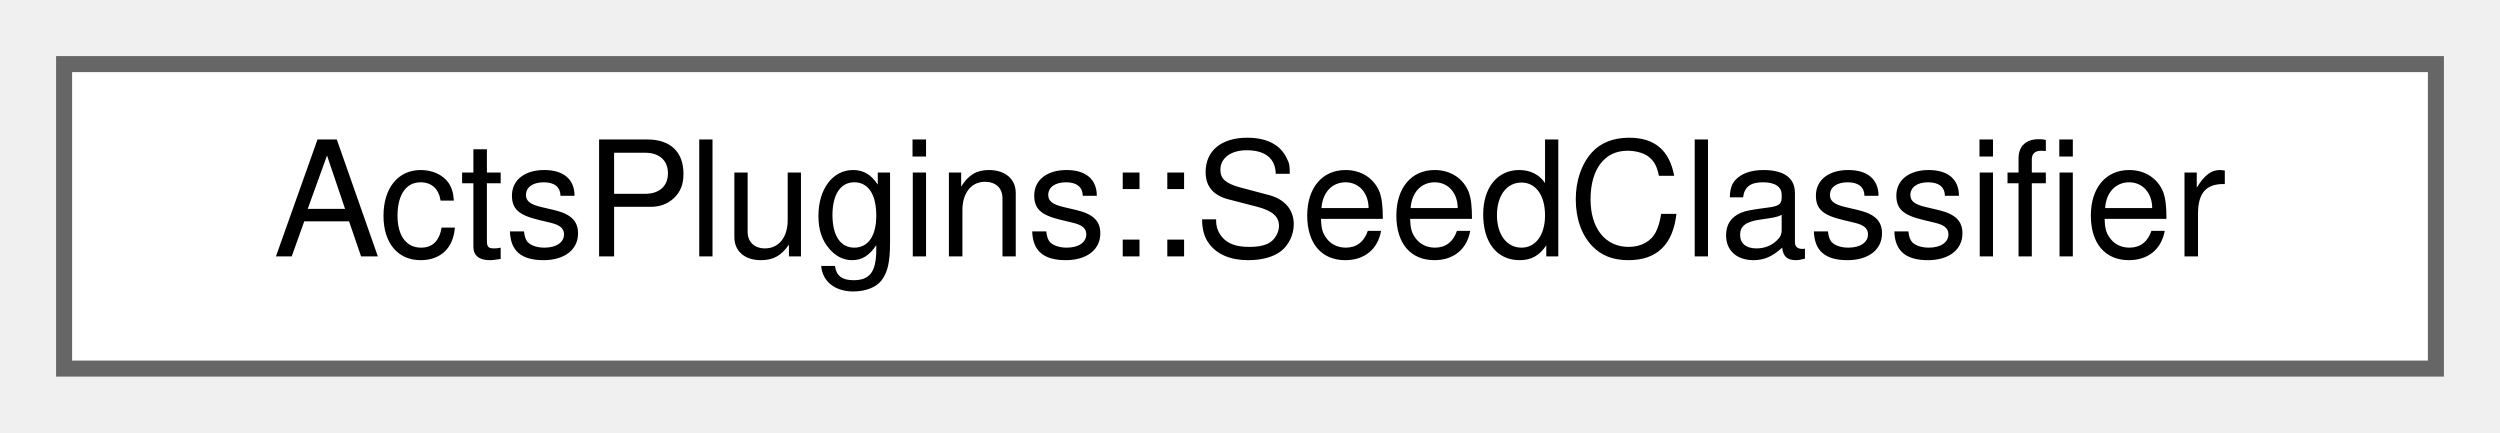
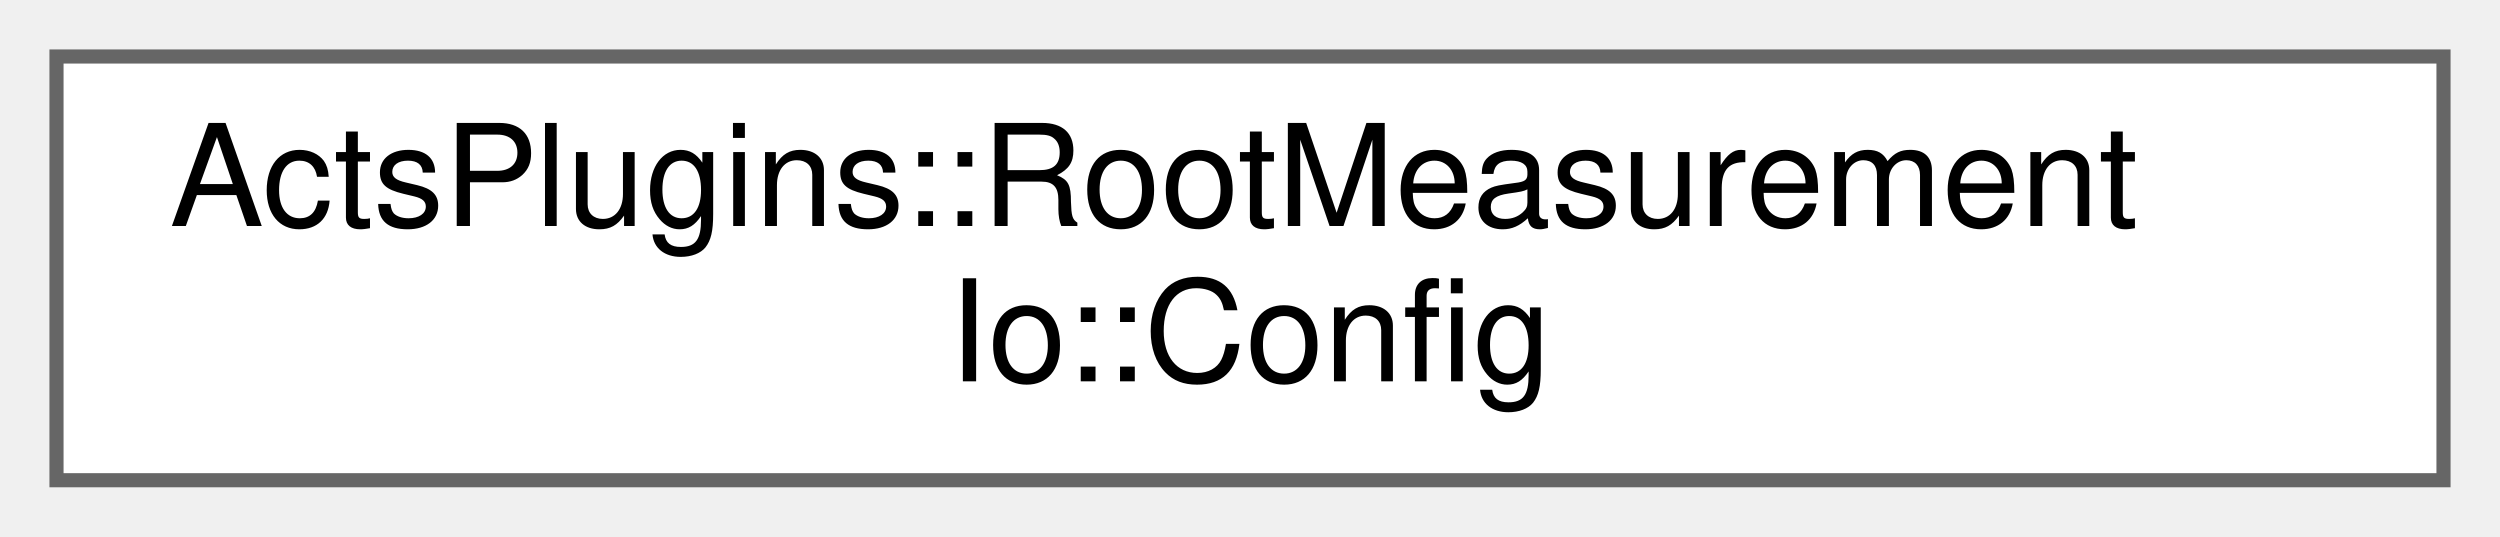
- <svg xmlns="http://www.w3.org/2000/svg" xmlns:xlink="http://www.w3.org/1999/xlink" width="156pt" height="27pt" viewBox="0.00 0.00 156.00 27.00">
-   <g id="graph0" class="graph" transform="scale(1 1) rotate(0) translate(4 23)">
+ <svg xmlns="http://www.w3.org/2000/svg" xmlns:xlink="http://www.w3.org/1999/xlink" width="177pt" height="38pt" viewBox="0.00 0.00 177.00 38.00">
+   <g id="graph0" class="graph" transform="scale(1 1) rotate(0) translate(4 34)">
    <g id="Node000000" class="node">
      <g id="a_Node000000">
-         <a xlink:href="class_acts_plugins_1_1_seed_classifier.html" target="_top" xlink:title="Onnx model implementation for seed scoring and selection.">
-           <polygon fill="white" stroke="#666666" points="148,-19 0,-19 0,0 148,0 148,-19" />
-           <text text-anchor="middle" x="74" y="-7" font-family="Helvetica,sans-Serif" font-size="10.00">ActsPlugins::SeedClassifier</text>
+         <a xlink:href="struct_acts_plugins_1_1_root_measurement_io_1_1_config.html" target="_top" xlink:title="Configuration struct for measurement I/O.">
+           <polygon fill="white" stroke="#666666" points="169,-30 0,-30 0,0 169,0 169,-30" />
+           <text text-anchor="start" x="8" y="-18" font-family="Helvetica,sans-Serif" font-size="10.00">ActsPlugins::RootMeasurement</text>
+           <text text-anchor="middle" x="84.5" y="-7" font-family="Helvetica,sans-Serif" font-size="10.00">Io::Config</text>
        </a>
      </g>
    </g>
  </g>
</svg>
